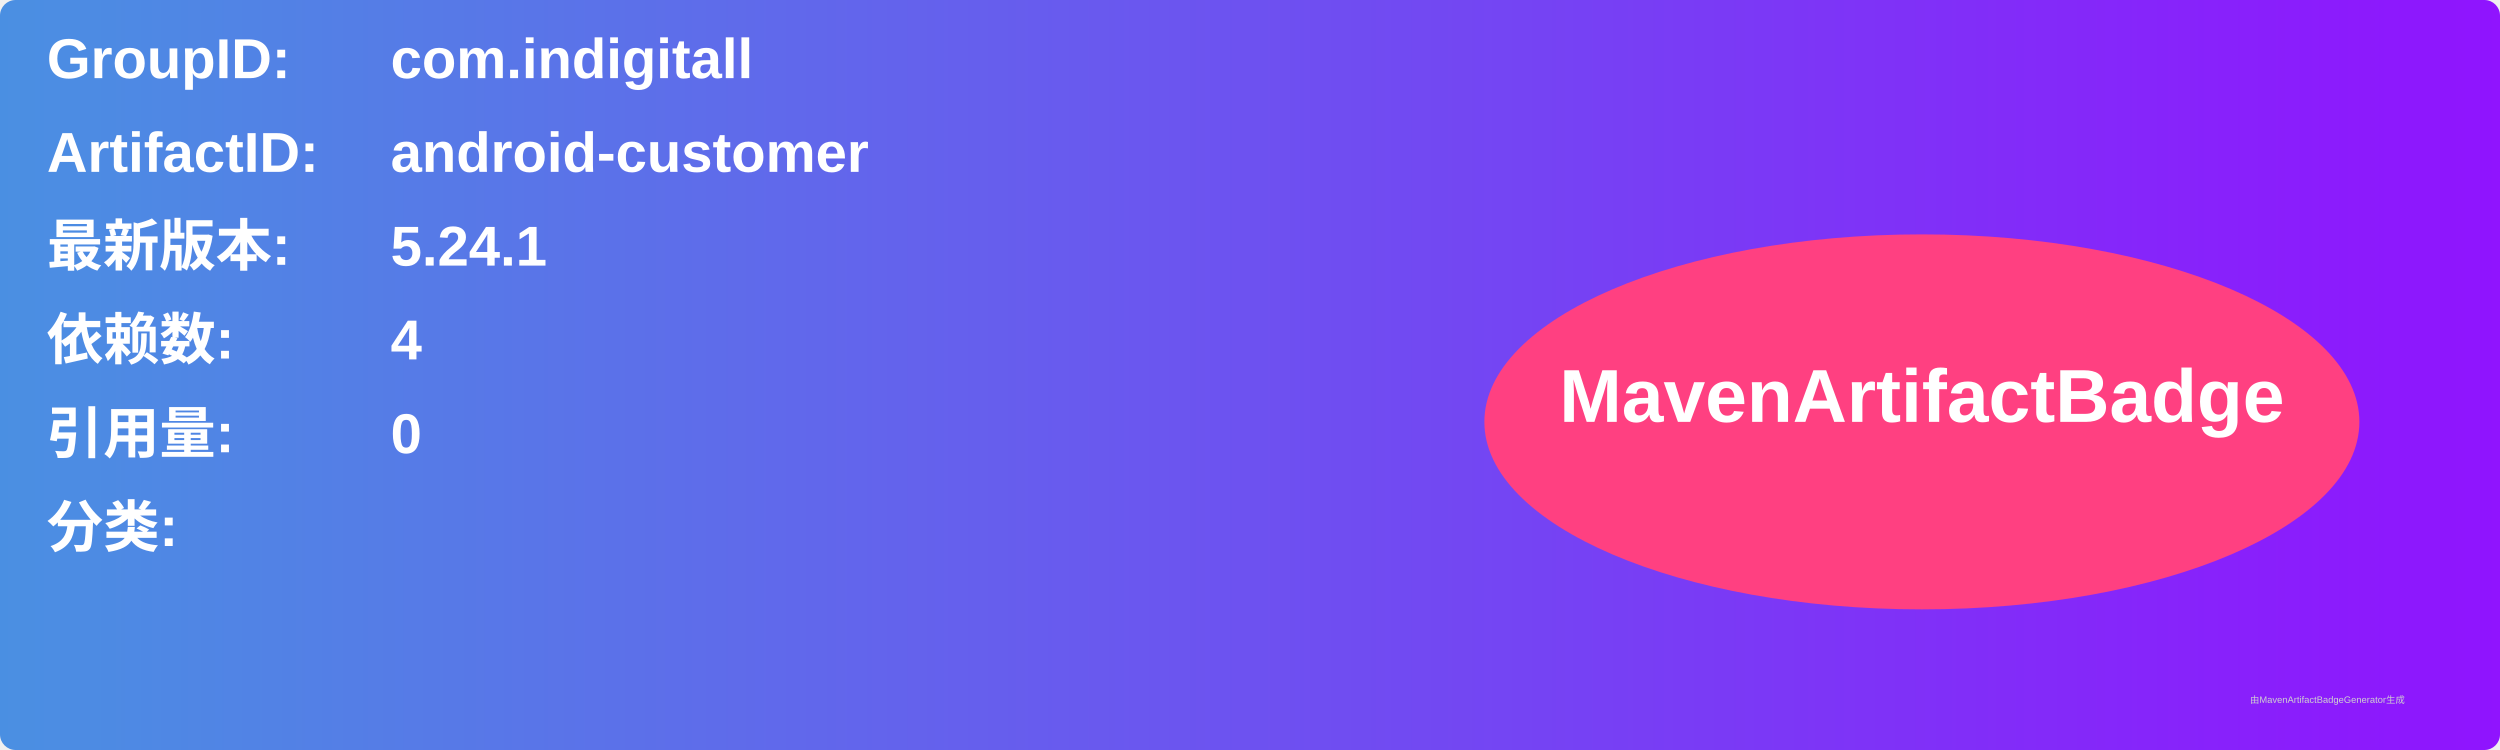
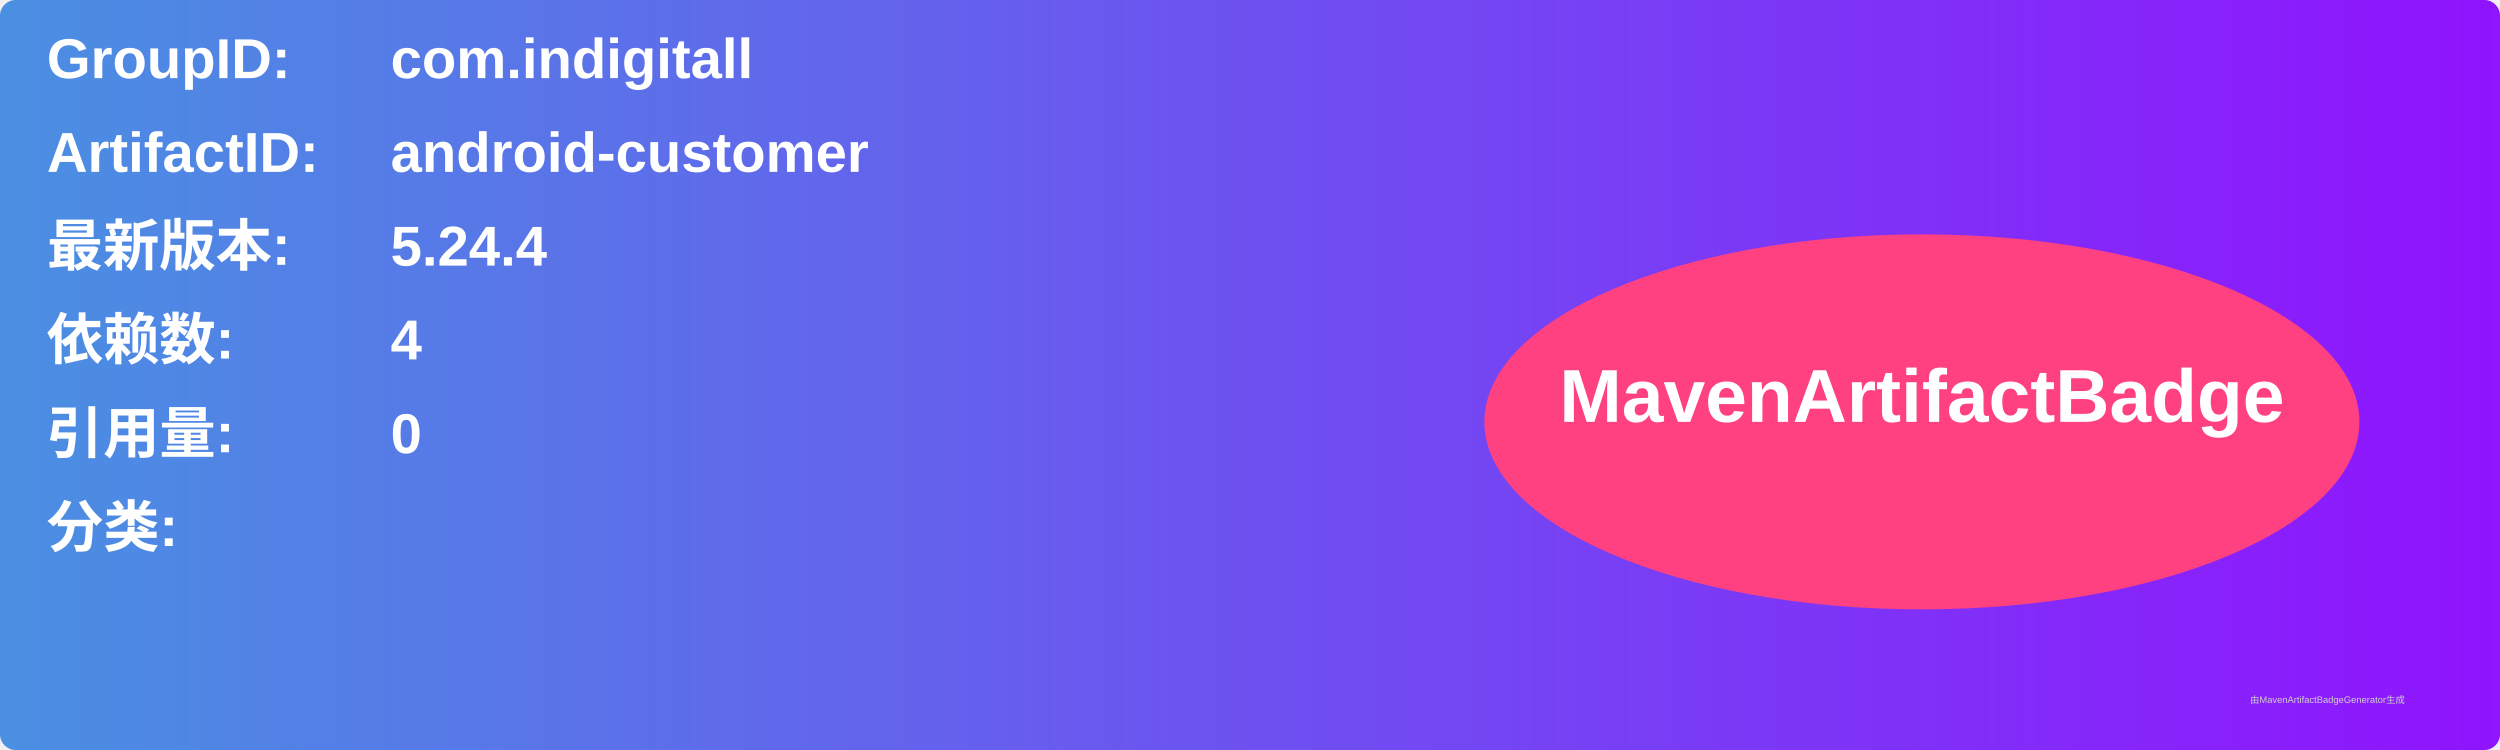
<svg xmlns="http://www.w3.org/2000/svg" width="800" height="240" viewBox="0 0 800 240">
  <linearGradient id="grad" x1="0%" y1="0%" x2="100%" y2="0%">
    <stop offset="0%" stop-color="#4a90e2" />
    <stop offset="100%" stop-color="#9013fe" />
  </linearGradient>
  <rect width="100%" height="100%" rx="5" ry="5" fill="url(#grad)" />
  <g transform="translate(15, 15)">
    <text x="0" y="10" font-family="Arial" font-size="18" fill="white" font-weight="bold" width="260">GroupID:</text>
    <text x="110" y="10" font-family="Arial" font-size="18" fill="white" font-weight="bold" width="460">com.indigitall</text>
    <text x="0" y="40" font-family="Arial" font-size="18" fill="white" font-weight="bold" width="260">ArtifactID:</text>
    <text x="110" y="40" font-family="Arial" font-size="18" fill="white" font-weight="bold" width="460">android-customer</text>
    <text x="0" y="70" font-family="Arial" font-size="18" fill="white" font-weight="bold">最新版本:</text>
    <text x="110" y="70" font-family="Arial" font-size="18" fill="white" font-weight="bold">
-       <tspan font-weight="bold">5.24.1</tspan>
+       <tspan font-weight="bold">5.24.4</tspan>
    </text>
    <text x="0" y="100" font-family="Arial" font-size="18" fill="white" font-weight="bold">依赖数: </text>
    <text x="110" y="100" font-family="Arial" font-size="18" fill="white">
      <tspan font-weight="bold">4</tspan>
    </text>
    <text x="0" y="130" font-family="Arial" font-size="18" fill="white" font-weight="bold">引用量: </text>
    <text x="110" y="130" font-family="Arial" font-size="18" fill="white">
      <tspan font-weight="bold">0</tspan>
    </text>
    <text x="0" y="160" font-family="Arial" font-size="18" fill="white" font-weight="bold">分类:</text>
    <text x="10" y="190" font-family="Arial" font-size="10" fill="white">
      <tspan font-weight="bold" />
    </text>
    <ellipse cx="600" cy="120" rx="140" ry="60" fill="#ff4081" />
    <text x="600" y="120" text-anchor="middle" font-family="Arial" font-size="24" fill="white" font-weight="bold">MavenArtifactBadge</text>
  </g>
  <text x="720" y="225" font-family="Arial" font-size="3" fill="#d0d0d0">由MavenArtifactBadgeGenerator生成</text>
</svg>
